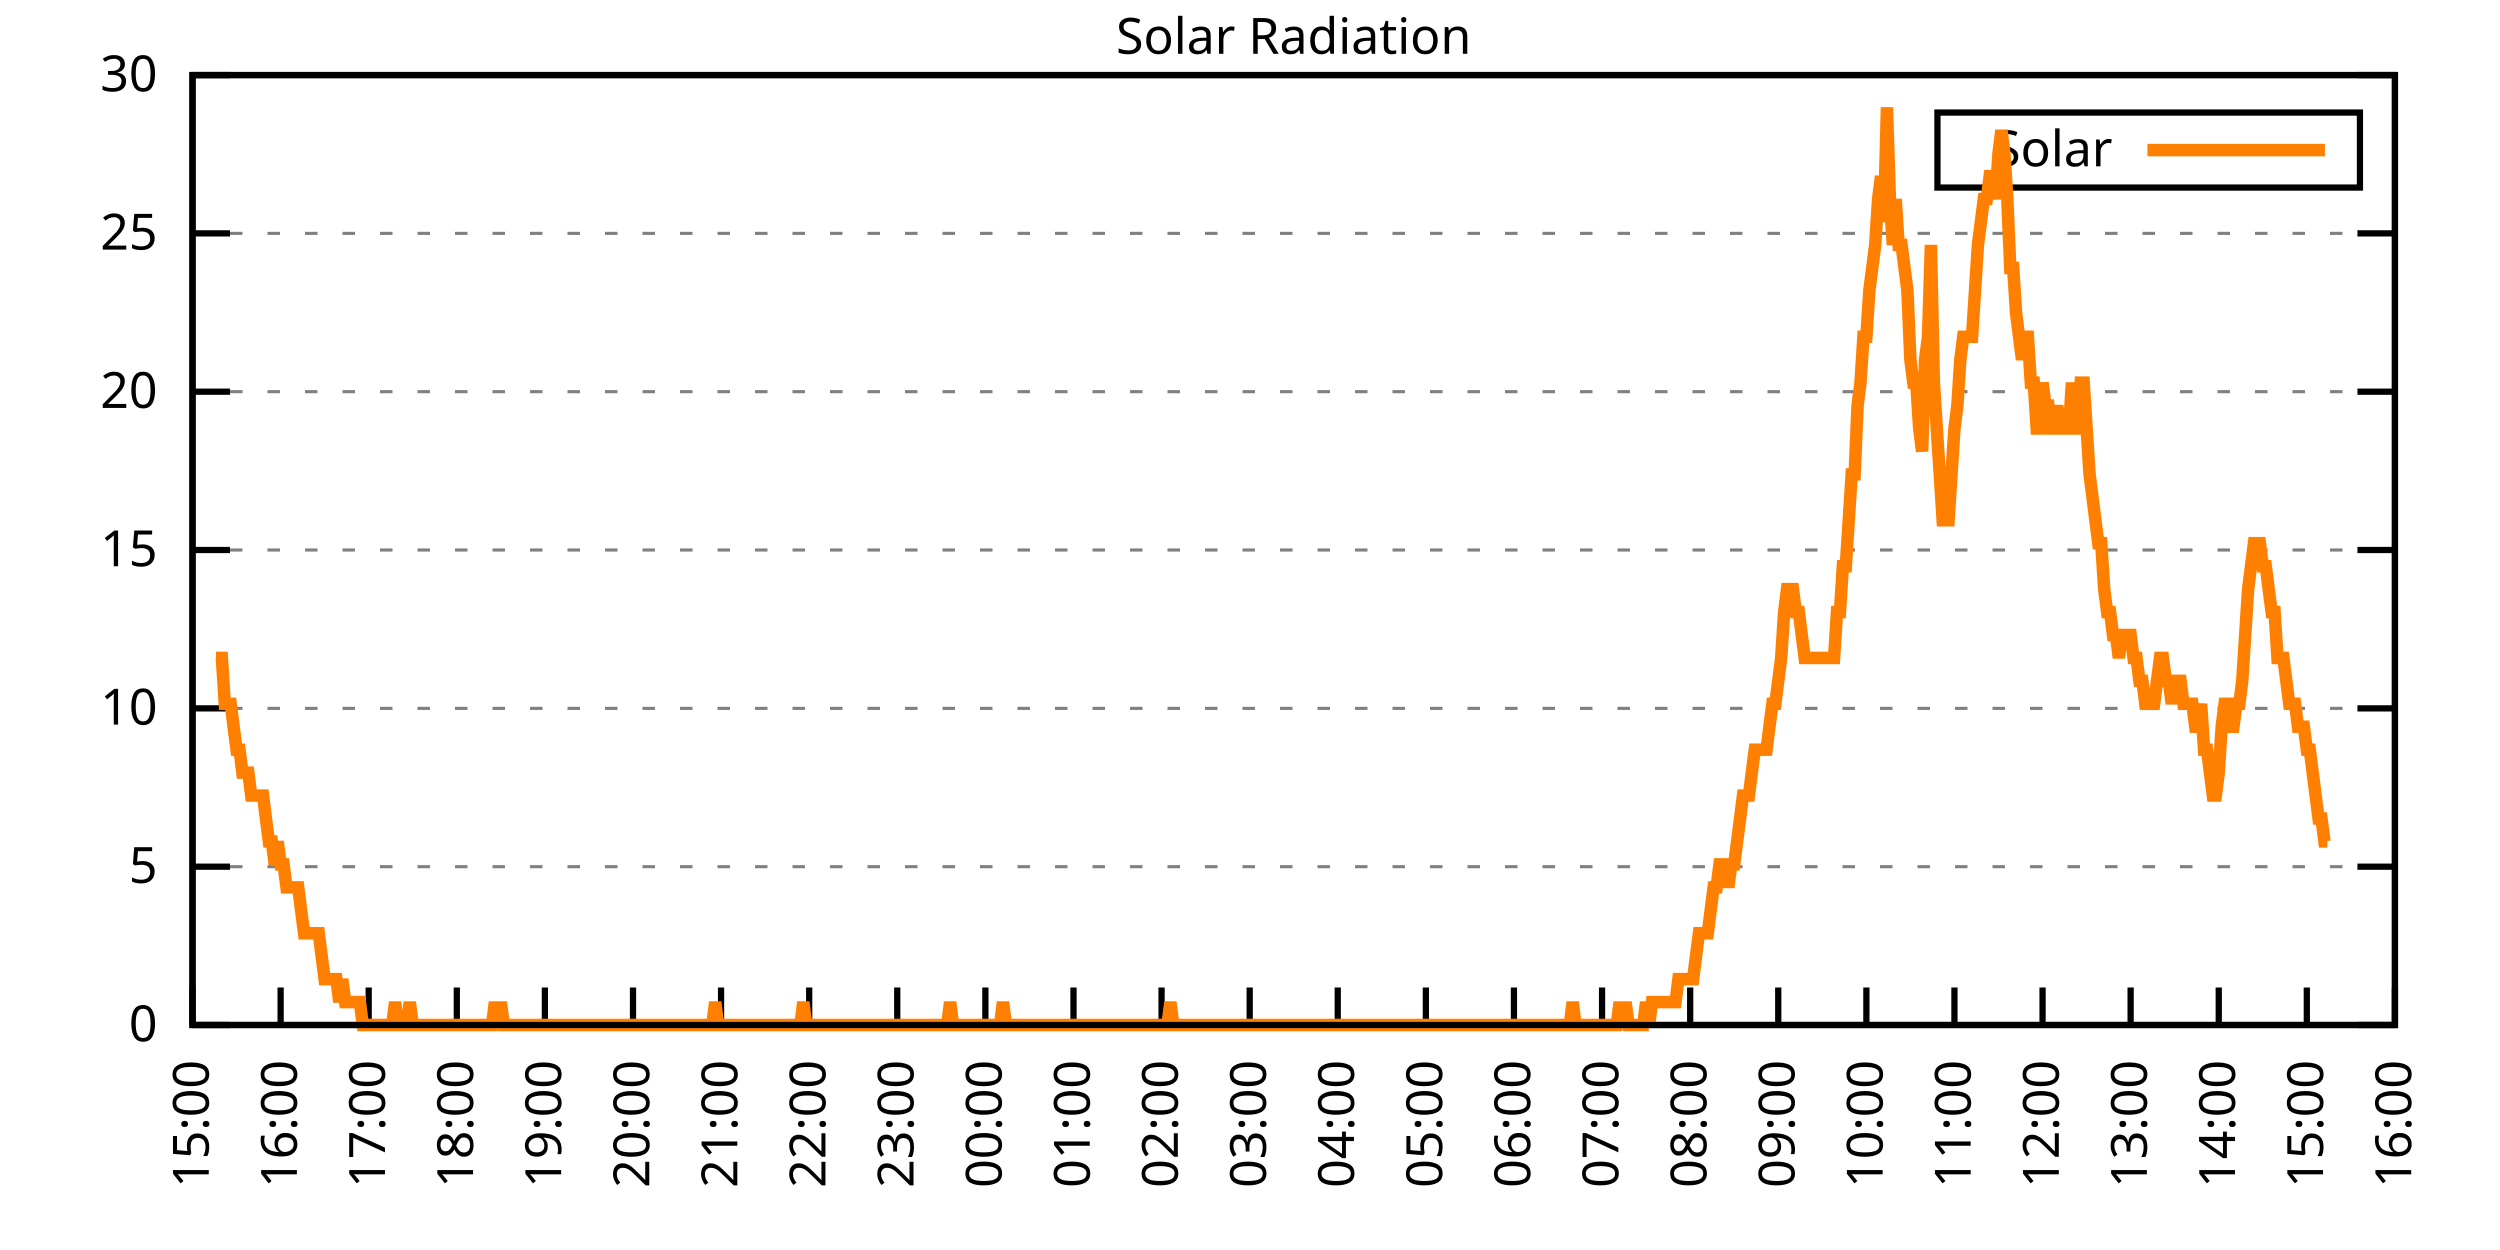
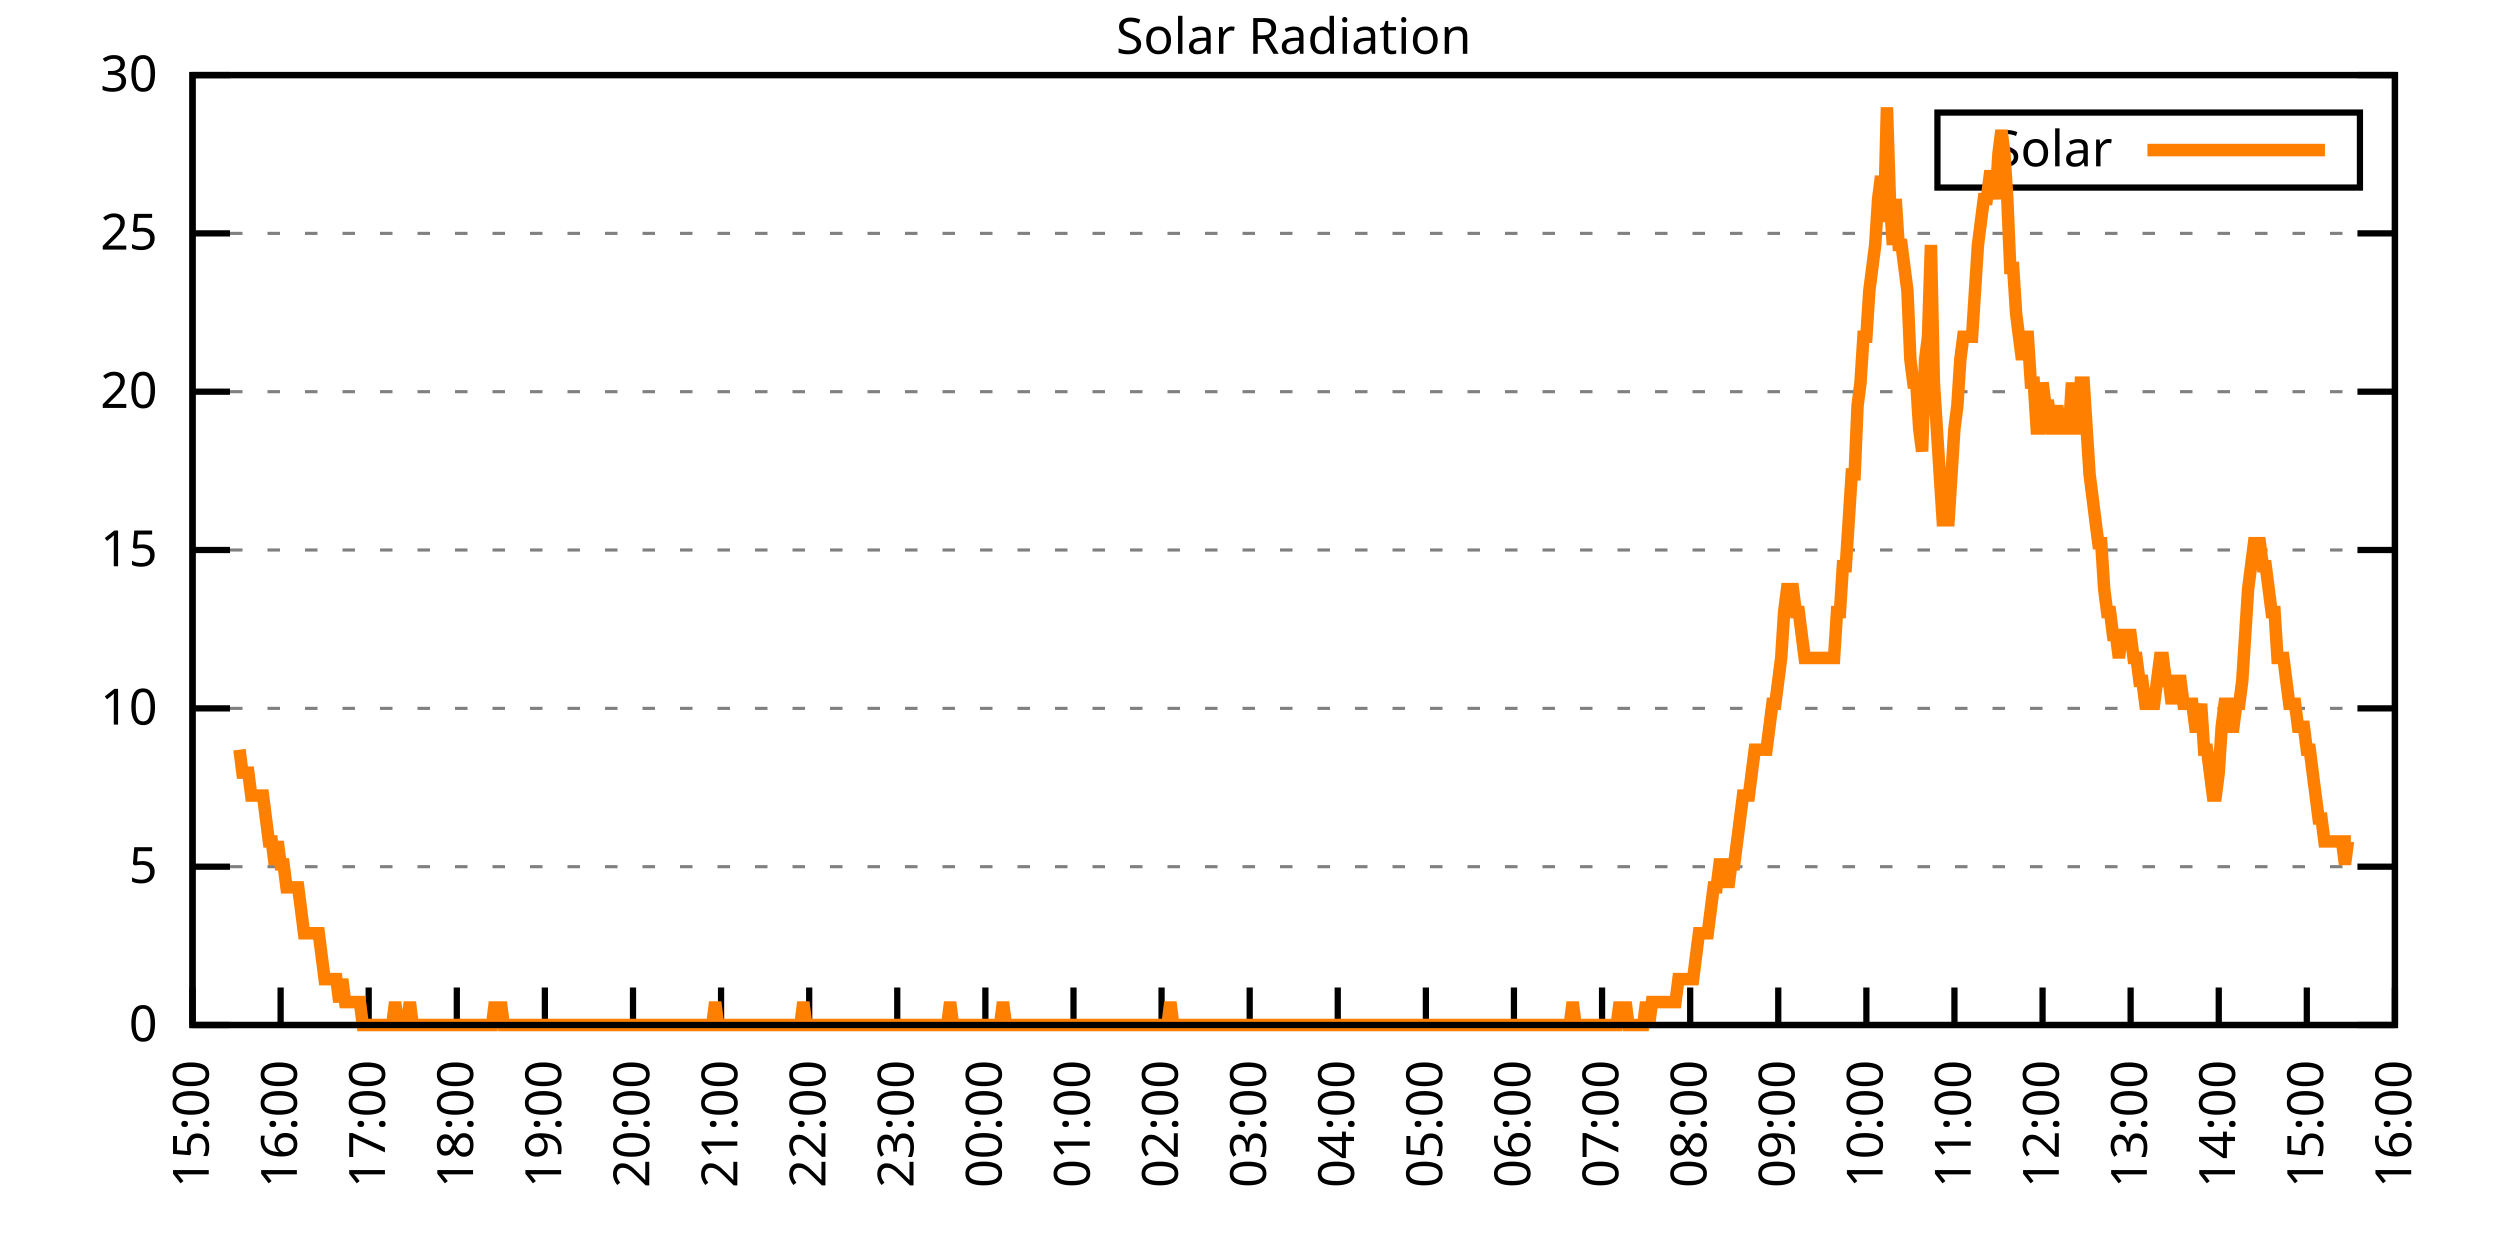
<svg xmlns="http://www.w3.org/2000/svg" xmlns:xlink="http://www.w3.org/1999/xlink" width="400" height="200" viewBox="0 0 400 200">
  <g id="gnuplot_canvas">
    <rect x="0" y="0" width="400" height="200" fill="none" />
    <defs>
      <circle id="gpDot" r="0.5" stroke-width="0.5" stroke="currentColor" />
      <path id="gpPt0" stroke-width="0.333" stroke="currentColor" d="M-1,0 h2 M0,-1 v2" />
      <path id="gpPt1" stroke-width="0.333" stroke="currentColor" d="M-1,-1 L1,1 M1,-1 L-1,1" />
      <path id="gpPt2" stroke-width="0.333" stroke="currentColor" d="M-1,0 L1,0 M0,-1 L0,1 M-1,-1 L1,1 M-1,1 L1,-1" />
      <rect id="gpPt3" stroke-width="0.333" stroke="currentColor" x="-1" y="-1" width="2" height="2" />
      <rect id="gpPt4" stroke-width="0.333" stroke="currentColor" fill="currentColor" x="-1" y="-1" width="2" height="2" />
      <circle id="gpPt5" stroke-width="0.333" stroke="currentColor" cx="0" cy="0" r="1" />
      <use xlink:href="#gpPt5" id="gpPt6" fill="currentColor" stroke="none" />
      <path id="gpPt7" stroke-width="0.333" stroke="currentColor" d="M0,-1.33 L-1.33,0.67 L1.33,0.67 z" />
      <use xlink:href="#gpPt7" id="gpPt8" fill="currentColor" stroke="none" />
      <use xlink:href="#gpPt7" id="gpPt9" stroke="currentColor" transform="rotate(180)" />
      <use xlink:href="#gpPt9" id="gpPt10" fill="currentColor" stroke="none" />
      <use xlink:href="#gpPt3" id="gpPt11" stroke="currentColor" transform="rotate(45)" />
      <use xlink:href="#gpPt11" id="gpPt12" fill="currentColor" stroke="none" />
      <path id="gpPt13" stroke-width="0.333" stroke="currentColor" d="M0,1.330 L1.265,0.411 L0.782,-1.067 L-0.782,-1.076 L-1.265,0.411 z" />
      <use xlink:href="#gpPt13" id="gpPt14" fill="currentColor" stroke="none" />
      <filter id="textbox" filterUnits="objectBoundingBox" x="0" y="0" height="1" width="1">
        <feFlood flood-color="white" flood-opacity="1" result="bgnd" />
        <feComposite in="SourceGraphic" in2="bgnd" operator="atop" />
      </filter>
      <filter id="greybox" filterUnits="objectBoundingBox" x="0" y="0" height="1" width="1">
        <feFlood flood-color="lightgrey" flood-opacity="1" result="grey" />
        <feComposite in="SourceGraphic" in2="grey" operator="atop" />
      </filter>
    </defs>
    <g fill="none" color="white" stroke="currentColor" stroke-width="1.00" stroke-linecap="butt" stroke-linejoin="miter">
</g>
    <g fill="none" color="black" stroke="currentColor" stroke-width="1.00" stroke-linecap="butt" stroke-linejoin="miter">
      <g stroke="none" shape-rendering="crispEdges">
        <polygon fill="rgb(255, 255, 255)" points="30.80,164.00 383.18,164.00 383.18,12.02 30.80,12.02 " />
      </g>
    </g>
    <g fill="none" color="black" stroke="currentColor" stroke-width="1.00" stroke-linecap="butt" stroke-linejoin="miter">
</g>
    <g fill="none" color="black" stroke="black" stroke-width="0.50" stroke-linecap="butt" stroke-linejoin="miter">
</g>
    <g fill="none" color="gray" stroke="currentColor" stroke-width="0.50" stroke-linecap="butt" stroke-linejoin="miter">
      <path stroke="gray" stroke-dasharray="2,4" class="gridline" d="M30.80,164.00 L383.19,164.00  " />
    </g>
    <g fill="none" color="gray" stroke="gray" stroke-width="1.00" stroke-linecap="butt" stroke-linejoin="miter">
</g>
    <g fill="none" color="black" stroke="currentColor" stroke-width="1.00" stroke-linecap="butt" stroke-linejoin="miter">
      <path stroke="black" d="M30.80,164.00 L36.80,164.00 M383.19,164.00 L377.19,164.00  " />
      <g transform="translate(25.20,166.60)" stroke="none" fill="black" font-family="Sans" font-size="8.00" text-anchor="end">
        <text>
          <tspan font-family="Sans"> 0</tspan>
        </text>
      </g>
    </g>
    <g fill="none" color="black" stroke="currentColor" stroke-width="1.00" stroke-linecap="butt" stroke-linejoin="miter">
</g>
    <g fill="none" color="black" stroke="black" stroke-width="0.50" stroke-linecap="butt" stroke-linejoin="miter">
</g>
    <g fill="none" color="gray" stroke="currentColor" stroke-width="0.50" stroke-linecap="butt" stroke-linejoin="miter">
      <path stroke="gray" stroke-dasharray="2,4" class="gridline" d="M30.80,138.67 L383.19,138.67  " />
    </g>
    <g fill="none" color="gray" stroke="gray" stroke-width="1.00" stroke-linecap="butt" stroke-linejoin="miter">
</g>
    <g fill="none" color="black" stroke="currentColor" stroke-width="1.00" stroke-linecap="butt" stroke-linejoin="miter">
      <path stroke="black" d="M30.80,138.67 L36.80,138.67 M383.19,138.67 L377.19,138.67  " />
      <g transform="translate(25.20,141.27)" stroke="none" fill="black" font-family="Sans" font-size="8.00" text-anchor="end">
        <text>
          <tspan font-family="Sans"> 5</tspan>
        </text>
      </g>
    </g>
    <g fill="none" color="black" stroke="currentColor" stroke-width="1.00" stroke-linecap="butt" stroke-linejoin="miter">
</g>
    <g fill="none" color="black" stroke="black" stroke-width="0.50" stroke-linecap="butt" stroke-linejoin="miter">
</g>
    <g fill="none" color="gray" stroke="currentColor" stroke-width="0.50" stroke-linecap="butt" stroke-linejoin="miter">
      <path stroke="gray" stroke-dasharray="2,4" class="gridline" d="M30.80,113.34 L383.19,113.34  " />
    </g>
    <g fill="none" color="gray" stroke="gray" stroke-width="1.00" stroke-linecap="butt" stroke-linejoin="miter">
</g>
    <g fill="none" color="black" stroke="currentColor" stroke-width="1.00" stroke-linecap="butt" stroke-linejoin="miter">
      <path stroke="black" d="M30.80,113.34 L36.80,113.34 M383.19,113.34 L377.19,113.34  " />
      <g transform="translate(25.20,115.94)" stroke="none" fill="black" font-family="Sans" font-size="8.00" text-anchor="end">
        <text>
          <tspan font-family="Sans"> 10</tspan>
        </text>
      </g>
    </g>
    <g fill="none" color="black" stroke="currentColor" stroke-width="1.00" stroke-linecap="butt" stroke-linejoin="miter">
</g>
    <g fill="none" color="black" stroke="black" stroke-width="0.50" stroke-linecap="butt" stroke-linejoin="miter">
</g>
    <g fill="none" color="gray" stroke="currentColor" stroke-width="0.50" stroke-linecap="butt" stroke-linejoin="miter">
      <path stroke="gray" stroke-dasharray="2,4" class="gridline" d="M30.80,88.00 L383.19,88.00  " />
    </g>
    <g fill="none" color="gray" stroke="gray" stroke-width="1.00" stroke-linecap="butt" stroke-linejoin="miter">
</g>
    <g fill="none" color="black" stroke="currentColor" stroke-width="1.00" stroke-linecap="butt" stroke-linejoin="miter">
      <path stroke="black" d="M30.80,88.00 L36.80,88.00 M383.19,88.00 L377.19,88.00  " />
      <g transform="translate(25.20,90.60)" stroke="none" fill="black" font-family="Sans" font-size="8.00" text-anchor="end">
        <text>
          <tspan font-family="Sans"> 15</tspan>
        </text>
      </g>
    </g>
    <g fill="none" color="black" stroke="currentColor" stroke-width="1.00" stroke-linecap="butt" stroke-linejoin="miter">
</g>
    <g fill="none" color="black" stroke="black" stroke-width="0.50" stroke-linecap="butt" stroke-linejoin="miter">
</g>
    <g fill="none" color="gray" stroke="currentColor" stroke-width="0.50" stroke-linecap="butt" stroke-linejoin="miter">
      <path stroke="gray" stroke-dasharray="2,4" class="gridline" d="M30.80,62.67 L383.19,62.67  " />
    </g>
    <g fill="none" color="gray" stroke="gray" stroke-width="1.00" stroke-linecap="butt" stroke-linejoin="miter">
</g>
    <g fill="none" color="black" stroke="currentColor" stroke-width="1.00" stroke-linecap="butt" stroke-linejoin="miter">
      <path stroke="black" d="M30.80,62.67 L36.80,62.67 M383.19,62.67 L377.19,62.67  " />
      <g transform="translate(25.20,65.27)" stroke="none" fill="black" font-family="Sans" font-size="8.00" text-anchor="end">
        <text>
          <tspan font-family="Sans"> 20</tspan>
        </text>
      </g>
    </g>
    <g fill="none" color="black" stroke="currentColor" stroke-width="1.00" stroke-linecap="butt" stroke-linejoin="miter">
</g>
    <g fill="none" color="black" stroke="black" stroke-width="0.50" stroke-linecap="butt" stroke-linejoin="miter">
</g>
    <g fill="none" color="gray" stroke="currentColor" stroke-width="0.50" stroke-linecap="butt" stroke-linejoin="miter">
      <path stroke="gray" stroke-dasharray="2,4" class="gridline" d="M30.80,37.34 L383.19,37.34  " />
    </g>
    <g fill="none" color="gray" stroke="gray" stroke-width="1.00" stroke-linecap="butt" stroke-linejoin="miter">
</g>
    <g fill="none" color="black" stroke="currentColor" stroke-width="1.00" stroke-linecap="butt" stroke-linejoin="miter">
      <path stroke="black" d="M30.80,37.34 L36.80,37.34 M383.19,37.34 L377.19,37.34  " />
      <g transform="translate(25.20,39.94)" stroke="none" fill="black" font-family="Sans" font-size="8.00" text-anchor="end">
        <text>
          <tspan font-family="Sans"> 25</tspan>
        </text>
      </g>
    </g>
    <g fill="none" color="black" stroke="currentColor" stroke-width="1.00" stroke-linecap="butt" stroke-linejoin="miter">
</g>
    <g fill="none" color="black" stroke="black" stroke-width="0.50" stroke-linecap="butt" stroke-linejoin="miter">
</g>
    <g fill="none" color="gray" stroke="currentColor" stroke-width="0.50" stroke-linecap="butt" stroke-linejoin="miter">
      <path stroke="gray" stroke-dasharray="2,4" class="gridline" d="M30.80,12.01 L383.19,12.01  " />
    </g>
    <g fill="none" color="gray" stroke="gray" stroke-width="1.00" stroke-linecap="butt" stroke-linejoin="miter">
</g>
    <g fill="none" color="black" stroke="currentColor" stroke-width="1.00" stroke-linecap="butt" stroke-linejoin="miter">
      <path stroke="black" d="M30.80,12.01 L36.80,12.01 M383.19,12.01 L377.19,12.01  " />
      <g transform="translate(25.20,14.61)" stroke="none" fill="black" font-family="Sans" font-size="8.00" text-anchor="end">
        <text>
          <tspan font-family="Sans"> 30</tspan>
        </text>
      </g>
    </g>
    <g fill="none" color="black" stroke="currentColor" stroke-width="1.00" stroke-linecap="butt" stroke-linejoin="miter">
      <path stroke="black" d="M30.80,164.00 L30.80,158.00  " />
      <g transform="translate(33.40,169.60) rotate(270.00)" stroke="none" fill="black" font-family="Sans" font-size="8.00" text-anchor="end">
        <text>
          <tspan font-family="Sans">15:00</tspan>
        </text>
      </g>
    </g>
    <g fill="none" color="black" stroke="currentColor" stroke-width="1.00" stroke-linecap="butt" stroke-linejoin="miter">
      <path stroke="black" d="M44.90,164.00 L44.90,158.00  " />
      <g transform="translate(47.50,169.60) rotate(270.00)" stroke="none" fill="black" font-family="Sans" font-size="8.00" text-anchor="end">
        <text>
          <tspan font-family="Sans">16:00</tspan>
        </text>
      </g>
    </g>
    <g fill="none" color="black" stroke="currentColor" stroke-width="1.00" stroke-linecap="butt" stroke-linejoin="miter">
      <path stroke="black" d="M58.99,164.00 L58.99,158.00  " />
      <g transform="translate(61.59,169.60) rotate(270.00)" stroke="none" fill="black" font-family="Sans" font-size="8.00" text-anchor="end">
        <text>
          <tspan font-family="Sans">17:00</tspan>
        </text>
      </g>
    </g>
    <g fill="none" color="black" stroke="currentColor" stroke-width="1.00" stroke-linecap="butt" stroke-linejoin="miter">
      <path stroke="black" d="M73.09,164.00 L73.09,158.00  " />
      <g transform="translate(75.69,169.60) rotate(270.00)" stroke="none" fill="black" font-family="Sans" font-size="8.00" text-anchor="end">
        <text>
          <tspan font-family="Sans">18:00</tspan>
        </text>
      </g>
    </g>
    <g fill="none" color="black" stroke="currentColor" stroke-width="1.00" stroke-linecap="butt" stroke-linejoin="miter">
      <path stroke="black" d="M87.18,164.00 L87.18,158.00  " />
      <g transform="translate(89.78,169.60) rotate(270.00)" stroke="none" fill="black" font-family="Sans" font-size="8.00" text-anchor="end">
        <text>
          <tspan font-family="Sans">19:00</tspan>
        </text>
      </g>
    </g>
    <g fill="none" color="black" stroke="currentColor" stroke-width="1.00" stroke-linecap="butt" stroke-linejoin="miter">
      <path stroke="black" d="M101.28,164.00 L101.28,158.00  " />
      <g transform="translate(103.88,169.60) rotate(270.00)" stroke="none" fill="black" font-family="Sans" font-size="8.00" text-anchor="end">
        <text>
          <tspan font-family="Sans">20:00</tspan>
        </text>
      </g>
    </g>
    <g fill="none" color="black" stroke="currentColor" stroke-width="1.00" stroke-linecap="butt" stroke-linejoin="miter">
      <path stroke="black" d="M115.37,164.00 L115.37,158.00  " />
      <g transform="translate(117.97,169.60) rotate(270.00)" stroke="none" fill="black" font-family="Sans" font-size="8.00" text-anchor="end">
        <text>
          <tspan font-family="Sans">21:00</tspan>
        </text>
      </g>
    </g>
    <g fill="none" color="black" stroke="currentColor" stroke-width="1.00" stroke-linecap="butt" stroke-linejoin="miter">
      <path stroke="black" d="M129.47,164.00 L129.47,158.00  " />
      <g transform="translate(132.07,169.60) rotate(270.00)" stroke="none" fill="black" font-family="Sans" font-size="8.00" text-anchor="end">
        <text>
          <tspan font-family="Sans">22:00</tspan>
        </text>
      </g>
    </g>
    <g fill="none" color="black" stroke="currentColor" stroke-width="1.00" stroke-linecap="butt" stroke-linejoin="miter">
      <path stroke="black" d="M143.56,164.00 L143.56,158.00  " />
      <g transform="translate(146.16,169.60) rotate(270.00)" stroke="none" fill="black" font-family="Sans" font-size="8.00" text-anchor="end">
        <text>
          <tspan font-family="Sans">23:00</tspan>
        </text>
      </g>
    </g>
    <g fill="none" color="black" stroke="currentColor" stroke-width="1.00" stroke-linecap="butt" stroke-linejoin="miter">
      <path stroke="black" d="M157.66,164.00 L157.66,158.00  " />
      <g transform="translate(160.26,169.60) rotate(270.00)" stroke="none" fill="black" font-family="Sans" font-size="8.00" text-anchor="end">
        <text>
          <tspan font-family="Sans">00:00</tspan>
        </text>
      </g>
    </g>
    <g fill="none" color="black" stroke="currentColor" stroke-width="1.00" stroke-linecap="butt" stroke-linejoin="miter">
      <path stroke="black" d="M171.76,164.00 L171.76,158.00  " />
      <g transform="translate(174.36,169.60) rotate(270.00)" stroke="none" fill="black" font-family="Sans" font-size="8.00" text-anchor="end">
        <text>
          <tspan font-family="Sans">01:00</tspan>
        </text>
      </g>
    </g>
    <g fill="none" color="black" stroke="currentColor" stroke-width="1.00" stroke-linecap="butt" stroke-linejoin="miter">
      <path stroke="black" d="M185.85,164.00 L185.85,158.00  " />
      <g transform="translate(188.45,169.60) rotate(270.00)" stroke="none" fill="black" font-family="Sans" font-size="8.00" text-anchor="end">
        <text>
          <tspan font-family="Sans">02:00</tspan>
        </text>
      </g>
    </g>
    <g fill="none" color="black" stroke="currentColor" stroke-width="1.00" stroke-linecap="butt" stroke-linejoin="miter">
      <path stroke="black" d="M199.95,164.00 L199.95,158.00  " />
      <g transform="translate(202.55,169.60) rotate(270.00)" stroke="none" fill="black" font-family="Sans" font-size="8.00" text-anchor="end">
        <text>
          <tspan font-family="Sans">03:00</tspan>
        </text>
      </g>
    </g>
    <g fill="none" color="black" stroke="currentColor" stroke-width="1.00" stroke-linecap="butt" stroke-linejoin="miter">
      <path stroke="black" d="M214.04,164.00 L214.04,158.00  " />
      <g transform="translate(216.64,169.60) rotate(270.00)" stroke="none" fill="black" font-family="Sans" font-size="8.00" text-anchor="end">
        <text>
          <tspan font-family="Sans">04:00</tspan>
        </text>
      </g>
    </g>
    <g fill="none" color="black" stroke="currentColor" stroke-width="1.00" stroke-linecap="butt" stroke-linejoin="miter">
      <path stroke="black" d="M228.14,164.00 L228.14,158.00  " />
      <g transform="translate(230.74,169.60) rotate(270.00)" stroke="none" fill="black" font-family="Sans" font-size="8.00" text-anchor="end">
        <text>
          <tspan font-family="Sans">05:00</tspan>
        </text>
      </g>
    </g>
    <g fill="none" color="black" stroke="currentColor" stroke-width="1.00" stroke-linecap="butt" stroke-linejoin="miter">
      <path stroke="black" d="M242.23,164.00 L242.23,158.00  " />
      <g transform="translate(244.83,169.60) rotate(270.00)" stroke="none" fill="black" font-family="Sans" font-size="8.00" text-anchor="end">
        <text>
          <tspan font-family="Sans">06:00</tspan>
        </text>
      </g>
    </g>
    <g fill="none" color="black" stroke="currentColor" stroke-width="1.00" stroke-linecap="butt" stroke-linejoin="miter">
      <path stroke="black" d="M256.33,164.00 L256.33,158.00  " />
      <g transform="translate(258.93,169.60) rotate(270.00)" stroke="none" fill="black" font-family="Sans" font-size="8.00" text-anchor="end">
        <text>
          <tspan font-family="Sans">07:00</tspan>
        </text>
      </g>
    </g>
    <g fill="none" color="black" stroke="currentColor" stroke-width="1.00" stroke-linecap="butt" stroke-linejoin="miter">
      <path stroke="black" d="M270.43,164.00 L270.43,158.00  " />
      <g transform="translate(273.03,169.60) rotate(270.00)" stroke="none" fill="black" font-family="Sans" font-size="8.00" text-anchor="end">
        <text>
          <tspan font-family="Sans">08:00</tspan>
        </text>
      </g>
    </g>
    <g fill="none" color="black" stroke="currentColor" stroke-width="1.00" stroke-linecap="butt" stroke-linejoin="miter">
      <path stroke="black" d="M284.52,164.00 L284.52,158.00  " />
      <g transform="translate(287.12,169.60) rotate(270.00)" stroke="none" fill="black" font-family="Sans" font-size="8.00" text-anchor="end">
        <text>
          <tspan font-family="Sans">09:00</tspan>
        </text>
      </g>
    </g>
    <g fill="none" color="black" stroke="currentColor" stroke-width="1.00" stroke-linecap="butt" stroke-linejoin="miter">
      <path stroke="black" d="M298.62,164.00 L298.62,158.00  " />
      <g transform="translate(301.22,169.60) rotate(270.00)" stroke="none" fill="black" font-family="Sans" font-size="8.00" text-anchor="end">
        <text>
          <tspan font-family="Sans">10:00</tspan>
        </text>
      </g>
    </g>
    <g fill="none" color="black" stroke="currentColor" stroke-width="1.00" stroke-linecap="butt" stroke-linejoin="miter">
      <path stroke="black" d="M312.71,164.00 L312.71,158.00  " />
      <g transform="translate(315.31,169.60) rotate(270.00)" stroke="none" fill="black" font-family="Sans" font-size="8.00" text-anchor="end">
        <text>
          <tspan font-family="Sans">11:00</tspan>
        </text>
      </g>
    </g>
    <g fill="none" color="black" stroke="currentColor" stroke-width="1.00" stroke-linecap="butt" stroke-linejoin="miter">
      <path stroke="black" d="M326.81,164.00 L326.81,158.00  " />
      <g transform="translate(329.41,169.60) rotate(270.00)" stroke="none" fill="black" font-family="Sans" font-size="8.00" text-anchor="end">
        <text>
          <tspan font-family="Sans">12:00</tspan>
        </text>
      </g>
    </g>
    <g fill="none" color="black" stroke="currentColor" stroke-width="1.00" stroke-linecap="butt" stroke-linejoin="miter">
      <path stroke="black" d="M340.90,164.00 L340.90,158.00  " />
      <g transform="translate(343.50,169.60) rotate(270.00)" stroke="none" fill="black" font-family="Sans" font-size="8.00" text-anchor="end">
        <text>
          <tspan font-family="Sans">13:00</tspan>
        </text>
      </g>
    </g>
    <g fill="none" color="black" stroke="currentColor" stroke-width="1.00" stroke-linecap="butt" stroke-linejoin="miter">
      <path stroke="black" d="M355.00,164.00 L355.00,158.00  " />
      <g transform="translate(357.60,169.60) rotate(270.00)" stroke="none" fill="black" font-family="Sans" font-size="8.00" text-anchor="end">
        <text>
          <tspan font-family="Sans">14:00</tspan>
        </text>
      </g>
    </g>
    <g fill="none" color="black" stroke="currentColor" stroke-width="1.00" stroke-linecap="butt" stroke-linejoin="miter">
      <path stroke="black" d="M369.09,164.00 L369.09,158.00  " />
      <g transform="translate(371.69,169.60) rotate(270.00)" stroke="none" fill="black" font-family="Sans" font-size="8.00" text-anchor="end">
        <text>
          <tspan font-family="Sans">15:00</tspan>
        </text>
      </g>
    </g>
    <g fill="none" color="black" stroke="currentColor" stroke-width="1.00" stroke-linecap="butt" stroke-linejoin="miter">
      <path stroke="black" d="M383.19,164.00 L383.19,158.00  " />
      <g transform="translate(385.79,169.60) rotate(270.00)" stroke="none" fill="black" font-family="Sans" font-size="8.00" text-anchor="end">
        <text>
          <tspan font-family="Sans">16:00</tspan>
        </text>
      </g>
    </g>
    <g fill="none" color="black" stroke="currentColor" stroke-width="1.00" stroke-linecap="butt" stroke-linejoin="miter">
</g>
    <g fill="none" color="black" stroke="currentColor" stroke-width="1.00" stroke-linecap="butt" stroke-linejoin="miter">
      <path stroke="black" d="M30.80,12.01 L30.80,164.00 L383.19,164.00 L383.19,12.01 L30.80,12.01 Z  " />
    </g>
    <g fill="none" color="black" stroke="currentColor" stroke-width="1.00" stroke-linecap="butt" stroke-linejoin="miter">
</g>
    <g fill="none" color="black" stroke="currentColor" stroke-width="1.00" stroke-linecap="butt" stroke-linejoin="miter">
      <path stroke="black" d="M309.99,30.01 L309.99,18.01 L377.59,18.01 L377.59,30.01 L309.99,30.01 Z  " />
    </g>
    <g id="Solar_Radiation_plot_1">
      <g fill="none" color="white" stroke="black" stroke-width="2.00" stroke-linecap="butt" stroke-linejoin="miter">
</g>
      <g fill="none" color="black" stroke="currentColor" stroke-width="2.00" stroke-linecap="butt" stroke-linejoin="miter">
        <g transform="translate(337.99,26.61)" stroke="none" fill="black" font-family="Sans" font-size="8.00" text-anchor="end">
          <text>
            <tspan font-family="Sans">Solar</tspan>
          </text>
        </g>
      </g>
      <g fill="none" color="black" stroke="currentColor" stroke-width="2.00" stroke-linecap="butt" stroke-linejoin="miter">
-         <path stroke="rgb(255, 127,   0)" d="M343.59,24.01 L371.99,24.01 M34.56,105.27 L35.03,105.27 L35.50,105.27 L35.97,112.61 L36.44,112.61 L36.91,112.61   L37.38,116.28 L37.85,119.95 L38.32,119.95 L38.79,123.62 L39.26,123.62 L39.73,123.62 L40.20,127.29 L40.67,127.29   L41.14,127.29 L41.61,127.29 L42.08,127.29 L42.55,130.96 L43.02,134.63 L43.49,134.63 L43.96,138.30 L44.43,134.63   L44.90,138.30 L45.37,138.30 L45.84,141.98 L46.31,141.98 L46.78,141.98 L47.24,141.98 L47.71,141.98 L48.18,145.65   L48.65,149.32 L49.12,149.32 L49.59,149.32 L50.06,149.32 L50.53,149.32 L51.00,149.32 L51.47,152.99 L51.94,156.66   L52.41,156.66 L52.88,156.66 L53.35,156.66 L53.82,156.66 L54.29,160.33 L54.76,156.66 L55.23,160.33 L55.70,160.33   L56.17,160.33 L56.64,160.33 L57.11,160.33 L57.58,160.33 L58.05,164.00 L58.52,164.00 L58.99,164.00 L59.46,164.00   L59.93,164.00 L60.40,164.00 L60.87,164.00 L61.34,164.00 L61.81,164.00 L62.28,164.00 L62.75,164.00 L63.22,160.33   L63.69,164.00 L64.16,164.00 L64.63,164.00 L65.10,164.00 L65.57,160.33 L66.04,164.00 L66.51,164.00 L66.98,164.00   L67.45,164.00 L67.92,164.00 L68.39,164.00 L68.86,164.00 L69.33,164.00 L69.80,164.00 L70.27,164.00 L70.74,164.00   L71.21,164.00 L71.68,164.00 L72.15,164.00 L72.62,164.00 L73.09,164.00 L73.56,164.00 L74.03,164.00 L74.50,164.00   L74.97,164.00 L75.44,164.00 L75.91,164.00 L76.38,164.00 L76.85,164.00 L77.32,164.00 L77.79,164.00 L78.26,164.00   L78.73,164.00 L79.19,160.33 L79.66,164.00 L80.13,160.33 L80.60,164.00 L81.07,164.00 L81.54,164.00 L82.01,164.00   L82.48,164.00 L82.95,164.00 L83.42,164.00 L83.89,164.00 L84.36,164.00 L84.83,164.00 L85.30,164.00 L85.77,164.00   L86.24,164.00 L86.71,164.00 L87.18,164.00 L87.65,164.00 L88.12,164.00 L88.59,164.00 L89.06,164.00 L89.53,164.00   L90.00,164.00 L90.47,164.00 L90.94,164.00 L91.41,164.00 L91.88,164.00 L92.35,164.00 L92.82,164.00 L93.29,164.00   L93.76,164.00 L94.23,164.00 L94.70,164.00 L95.17,164.00 L95.64,164.00 L96.11,164.00 L96.58,164.00 L97.05,164.00   L97.52,164.00 L97.99,164.00 L98.46,164.00 L98.93,164.00 L99.40,164.00 L99.87,164.00 L100.34,164.00 L100.81,164.00   L101.28,164.00 L101.75,164.00 L102.22,164.00 L102.69,164.00 L103.16,164.00 L103.39,164.00 L104.10,164.00 L104.57,164.00   L105.04,164.00 L105.51,164.00 L105.98,164.00 L106.45,164.00 L106.92,164.00 L107.39,164.00 L107.86,164.00 L108.33,164.00   L108.80,164.00 L109.27,164.00 L109.74,164.00 L110.21,164.00 L110.68,164.00 L111.14,164.00 L111.61,164.00 L112.08,164.00   L112.55,164.00 L113.02,164.00 L113.49,164.00 L113.96,164.00 L114.43,160.33 L114.90,164.00 L115.37,164.00 L115.84,164.00   L116.31,164.00 L116.78,164.00 L117.25,164.00 L117.72,164.00 L118.19,164.00 L118.66,164.00 L119.13,164.00 L119.60,164.00   L120.07,164.00 L120.54,164.00 L121.01,164.00 L121.48,164.00 L121.95,164.00 L122.42,164.00 L122.89,164.00 L123.36,164.00   L123.83,164.00 L124.30,164.00 L124.77,164.00 L125.24,164.00 L125.71,164.00 L126.18,164.00 L126.65,164.00 L127.12,164.00   L127.59,164.00 L128.06,164.00 L128.53,160.33 L129.00,164.00 L129.47,164.00 L129.94,164.00 L130.41,164.00 L130.88,164.00   L131.35,164.00 L131.82,164.00 L132.29,164.00 L132.76,164.00 L133.23,164.00 L133.70,164.00 L134.17,164.00 L134.64,164.00   L135.11,164.00 L135.58,164.00 L136.05,164.00 L136.52,164.00 L136.99,164.00 L137.46,164.00 L137.93,164.00 L138.40,164.00   L138.87,164.00 L139.34,164.00 L139.81,164.00 L140.28,164.00 L140.75,164.00 L141.22,164.00 L141.69,164.00 L142.16,164.00   L142.63,164.00 L143.09,164.00 L143.56,164.00 L144.03,164.00 L144.50,164.00 L144.97,164.00 L145.44,164.00 L145.91,164.00   L146.38,164.00 L146.85,164.00 L147.32,164.00 L147.79,164.00 L148.26,164.00 L148.73,164.00 L149.20,164.00 L149.67,164.00   L150.14,164.00 L150.61,164.00 L151.08,164.00 L151.55,164.00 L152.02,160.33 L152.49,164.00 L152.96,164.00 L153.43,164.00   L153.90,164.00 L154.37,164.00 L154.84,164.00 L155.31,164.00 L155.78,164.00 L156.25,164.00 L156.72,164.00 L157.19,164.00   L157.66,164.00 L158.13,164.00 L158.60,164.00 L159.07,164.00 L159.54,164.00 L160.01,164.00 L160.48,160.33 L160.95,164.00   L161.42,164.00 L161.89,164.00 L162.36,164.00 L162.83,164.00 L163.30,164.00 L163.77,164.00 L164.24,164.00 L164.71,164.00   L165.18,164.00 L165.65,164.00 L166.12,164.00 L166.59,164.00 L167.06,164.00 L167.53,164.00 L168.00,164.00 L168.47,164.00   L168.94,164.00 L169.41,164.00 L169.88,164.00 L170.35,164.00 L170.82,164.00 L171.29,164.00 L171.76,164.00 L172.23,164.00   L172.70,164.00 L173.17,164.00 L173.64,164.00 L174.11,164.00 L174.58,164.00 L175.04,164.00 L175.51,164.00 L175.98,164.00   L176.45,164.00 L176.92,164.00 L177.39,164.00 L177.86,164.00 L178.33,164.00 L178.80,164.00 L179.27,164.00 L179.74,164.00   L180.21,164.00 L180.68,164.00 L181.15,164.00 L181.62,164.00 L182.09,164.00 L182.56,164.00 L183.03,164.00 L183.50,164.00   L183.97,164.00 L184.44,164.00 L184.91,164.00 L185.38,164.00 L185.85,164.00 L186.32,164.00 L186.79,164.00 L187.26,160.33   L187.73,164.00 L188.20,164.00 L188.67,164.00 L189.14,164.00 L189.61,164.00 L190.08,164.00 L190.55,164.00 L191.02,164.00   L191.49,164.00 L191.96,164.00 L192.43,164.00 L192.90,164.00 L193.37,164.00 L193.84,164.00 L194.31,164.00 L194.78,164.00   L195.25,164.00 L195.72,164.00 L196.19,164.00 L196.66,164.00 L197.13,164.00 L197.60,164.00 L198.07,164.00 L198.54,164.00   L199.01,164.00 L199.48,164.00 L199.95,164.00 L200.42,164.00 L200.89,164.00 L201.36,164.00 L201.83,164.00 L202.30,164.00   L202.77,164.00 L203.24,164.00 L203.71,164.00 L204.18,164.00 L204.65,164.00 L205.12,164.00 L205.59,164.00 L206.06,164.00   L206.53,164.00 L207.00,164.00 L207.46,164.00 L207.93,164.00 L208.40,164.00 L208.87,164.00 L209.34,164.00 L209.81,164.00   L210.28,164.00 L210.75,164.00 L211.22,164.00 L211.69,164.00 L212.16,164.00 L212.63,164.00 L213.10,164.00 L213.57,164.00   L214.04,164.00 L214.51,164.00 L214.98,164.00 L215.45,164.00 L215.92,164.00 L216.39,164.00 L216.86,164.00 L217.33,164.00   L217.80,164.00 L218.27,164.00 L218.74,164.00 L219.21,164.00 L219.68,164.00 L220.15,164.00 L220.62,164.00 L221.09,164.00   L221.56,164.00 L222.03,164.00 L222.50,164.00 L222.97,164.00 L223.44,164.00 L223.91,164.00 L224.38,164.00 L224.85,164.00   L225.32,164.00 L225.79,164.00 L226.26,164.00 L226.73,164.00 L227.20,164.00 L227.67,164.00 L228.14,164.00 L228.61,164.00   L229.08,164.00 L229.55,164.00 L230.02,164.00 L230.49,164.00 L230.96,164.00 L231.43,164.00 L231.90,164.00 L232.37,164.00   L232.84,164.00 L233.31,164.00 L233.78,164.00 L234.25,164.00 L234.72,164.00 L235.19,164.00 L235.66,164.00 L236.13,164.00   L236.60,164.00 L237.07,164.00 L237.54,164.00 L238.01,164.00 L238.48,164.00 L238.95,164.00 L239.41,164.00 L239.88,164.00   L240.35,164.00 L240.82,164.00 L241.29,164.00 L241.76,164.00 L242.23,164.00 L242.70,164.00 L243.17,164.00 L243.64,164.00   L244.11,164.00 L244.58,164.00 L245.05,164.00 L245.52,164.00 L245.99,164.00 L246.46,164.00 L246.93,164.00 L247.40,164.00   L247.87,164.00 L248.34,164.00 L248.81,164.00 L249.28,164.00 L249.75,164.00 L250.22,164.00 L250.69,164.00 L251.16,164.00   L251.63,160.33 L252.10,164.00 L252.57,164.00 L253.04,164.00 L253.51,164.00 L253.98,164.00 L254.45,164.00 L254.92,164.00   L255.39,164.00 L255.86,164.00 L256.33,164.00 L256.80,164.00 L257.27,164.00 L257.74,164.00 L258.21,164.00 L258.68,164.00   L259.15,160.33 L259.62,164.00 L260.09,160.33 L260.56,164.00 L261.03,164.00 L261.50,164.00 L261.97,164.00 L262.44,164.00   L262.91,164.00 L263.38,160.33 L263.85,164.00 L264.32,160.33 L264.79,160.33 L265.26,160.33 L265.73,160.33 L266.20,160.33   L266.67,160.33 L267.14,160.33 L267.61,160.33 L268.08,160.33 L268.55,156.66 L269.02,156.66 L269.49,156.66 L269.96,156.66   L270.43,156.66 L270.90,156.66 L271.36,152.99 L271.83,149.32 L272.30,149.32 L272.77,149.32 L273.24,149.32 L273.71,145.65   L274.18,141.98 L274.65,141.98 L275.12,138.30 L275.59,138.30 L276.06,138.30 L276.53,141.98 L277.00,138.30 L277.47,138.30   L277.94,134.63 L278.41,130.96 L278.88,127.29 L279.35,127.29 L279.82,127.29 L280.29,123.62 L280.76,119.95 L281.23,119.95   L281.70,119.95 L282.17,119.95 L282.64,119.95 L283.11,116.28 L283.58,112.61 L284.05,112.61 L284.52,108.94 L284.99,105.27   L285.46,97.93 L285.93,94.26 L286.40,94.26 L286.87,94.26 L287.34,97.93 L287.81,97.93 L288.28,101.60 L288.75,105.27   L289.22,105.27 L289.69,105.27 L290.16,105.27 L290.63,105.27 L291.10,105.27 L291.57,105.27 L292.04,105.27 L292.51,105.27   L292.98,105.27 L293.45,105.27 L293.92,97.93 L294.39,97.93 L294.86,90.59 L295.33,90.59 L295.80,83.24 L296.27,75.90   L296.74,75.90 L297.21,64.89 L297.68,61.22 L298.15,53.88 L298.62,53.88 L299.09,46.54 L299.56,42.87 L300.03,39.19   L300.50,31.85 L300.97,28.18 L301.44,35.52 L301.91,17.17 L302.38,31.85 L302.85,39.19 L303.31,31.85 L303.78,39.19   L304.25,39.19 L304.72,42.87 L305.19,46.54 L305.66,57.55 L306.13,61.22 L306.60,61.22 L307.07,68.56 L307.54,72.23   L308.01,57.55 L308.48,53.88 L308.95,39.19 L309.42,61.22 L309.89,68.56 L310.36,75.90 L310.83,83.24 L311.30,83.24   L311.77,83.24 L312.24,75.90 L312.71,68.56 L313.18,64.89 L313.65,57.55 L314.12,53.88 L314.59,53.88 L315.06,53.88   L315.53,53.88 L316.00,46.54 L316.47,39.19 L316.94,35.52 L317.41,31.85 L317.88,31.85 L318.35,28.18 L318.82,28.18   L319.29,31.85 L319.76,24.51 L320.23,20.84 L320.70,24.51 L321.17,31.85 L321.64,42.87 L322.11,42.87 L322.58,50.21   L323.05,53.88 L323.52,57.55 L323.99,53.88 L324.46,53.88 L324.93,61.22 L325.40,61.22 L325.87,68.56 L326.34,68.56   L326.81,61.22 L327.28,64.89 L327.75,64.89 L328.22,68.56 L328.69,68.56 L329.16,64.89 L329.63,68.56 L330.10,68.56   L330.57,68.56 L331.04,68.56 L331.51,61.22 L331.98,68.56 L332.45,68.56 L332.92,61.22 L333.39,61.22 L333.86,68.56   L334.33,75.90 L334.80,79.57 L335.26,83.24 L335.73,86.91 L336.20,86.91 L336.67,94.26 L337.14,97.93 L337.61,97.93   L338.08,101.60 L338.55,101.60 L339.02,105.27 L339.49,101.60 L339.96,101.60 L340.43,101.60 L340.90,101.60 L341.37,105.27   L341.84,105.27 L342.31,108.94 L342.78,108.94 L343.25,112.61 L343.72,112.61 L344.19,112.61 L344.66,112.61 L345.13,108.94   L345.60,105.27 L346.07,105.27 L346.54,108.94 L347.01,108.94 L347.48,112.61 L347.95,108.94 L348.42,108.94 L348.89,108.94   L349.36,112.61 L349.83,112.61 L350.30,112.61 L350.77,112.61 L351.24,116.28 L351.71,116.28 L352.18,112.61 L352.65,119.95   L353.12,119.95 L353.59,123.62 L354.06,127.29 L354.53,127.29 L355.00,123.62 L355.47,116.28 L355.94,112.61 L356.41,112.61   L356.88,116.28 L357.35,116.28 L357.82,112.61 L358.29,112.61 L358.76,108.94 L359.23,101.60 L359.70,94.26 L360.17,90.59   L360.64,86.91 L361.11,86.91 L361.58,86.91 L362.05,90.59 L362.52,90.59 L362.99,94.26 L363.46,97.93 L363.93,97.93   L364.40,105.27 L364.87,105.27 L365.34,105.27 L365.81,108.94 L366.28,112.61 L366.75,112.61 L367.21,112.61 L367.68,116.28   L368.15,116.28 L368.62,116.28 L369.09,119.95 L369.56,119.95 L370.03,123.62 L370.50,127.29 L370.97,130.96 L371.44,130.96   L371.91,134.63 L372.38,134.63  " />
+         <path stroke="rgb(255, 127,   0)" d="M343.59,24.01 L371.99,24.01 M38.32,119.95 L38.79,123.62 L39.26,123.62 L39.73,123.62 L40.20,127.29 L40.67,127.29   L41.14,127.29 L41.61,127.29 L42.08,127.29 L42.55,130.96 L43.02,134.63 L43.49,134.63 L43.96,138.30 L44.43,134.63   L44.90,138.30 L45.37,138.30 L45.84,141.98 L46.31,141.98 L46.78,141.98 L47.24,141.98 L47.71,141.98 L48.18,145.65   L48.65,149.32 L49.12,149.32 L49.59,149.32 L50.06,149.32 L50.53,149.32 L51.00,149.32 L51.47,152.99 L51.94,156.66   L52.41,156.66 L52.88,156.66 L53.35,156.66 L53.82,156.66 L54.29,160.33 L54.76,156.66 L55.23,160.33 L55.70,160.33   L56.17,160.33 L56.64,160.33 L57.11,160.33 L57.58,160.33 L58.05,164.00 L58.52,164.00 L58.99,164.00 L59.46,164.00   L59.93,164.00 L60.40,164.00 L60.87,164.00 L61.34,164.00 L61.81,164.00 L62.28,164.00 L62.75,164.00 L63.22,160.33   L63.69,164.00 L64.16,164.00 L64.63,164.00 L65.10,164.00 L65.57,160.33 L66.04,164.00 L66.51,164.00 L66.98,164.00   L67.45,164.00 L67.92,164.00 L68.39,164.00 L68.86,164.00 L69.33,164.00 L69.80,164.00 L70.27,164.00 L70.74,164.00   L71.21,164.00 L71.68,164.00 L72.15,164.00 L72.62,164.00 L73.09,164.00 L73.56,164.00 L74.03,164.00 L74.50,164.00   L74.97,164.00 L75.44,164.00 L75.91,164.00 L76.38,164.00 L76.85,164.00 L77.32,164.00 L77.79,164.00 L78.26,164.00   L78.73,164.00 L79.19,160.33 L79.66,164.00 L80.13,160.33 L80.60,164.00 L81.07,164.00 L81.54,164.00 L82.01,164.00   L82.48,164.00 L82.95,164.00 L83.42,164.00 L83.89,164.00 L84.36,164.00 L84.83,164.00 L85.30,164.00 L85.77,164.00   L86.24,164.00 L86.71,164.00 L87.18,164.00 L87.65,164.00 L88.12,164.00 L88.59,164.00 L89.06,164.00 L89.53,164.00   L90.00,164.00 L90.47,164.00 L90.94,164.00 L91.41,164.00 L91.88,164.00 L92.35,164.00 L92.82,164.00 L93.29,164.00   L93.76,164.00 L94.23,164.00 L94.70,164.00 L95.17,164.00 L95.64,164.00 L96.11,164.00 L96.58,164.00 L97.05,164.00   L97.52,164.00 L97.99,164.00 L98.46,164.00 L98.93,164.00 L99.40,164.00 L99.87,164.00 L100.34,164.00 L100.81,164.00   L101.28,164.00 L101.75,164.00 L102.22,164.00 L102.69,164.00 L103.16,164.00 L103.39,164.00 L104.10,164.00 L104.57,164.00   L105.04,164.00 L105.51,164.00 L105.98,164.00 L106.45,164.00 L106.92,164.00 L107.39,164.00 L107.86,164.00 L108.33,164.00   L108.80,164.00 L109.27,164.00 L109.74,164.00 L110.21,164.00 L110.68,164.00 L111.14,164.00 L111.61,164.00 L112.08,164.00   L112.55,164.00 L113.02,164.00 L113.49,164.00 L113.96,164.00 L114.43,160.33 L114.90,164.00 L115.37,164.00 L115.84,164.00   L116.31,164.00 L116.78,164.00 L117.25,164.00 L117.72,164.00 L118.19,164.00 L118.66,164.00 L119.13,164.00 L119.60,164.00   L120.07,164.00 L120.54,164.00 L121.01,164.00 L121.48,164.00 L121.95,164.00 L122.42,164.00 L122.89,164.00 L123.36,164.00   L123.83,164.00 L124.30,164.00 L124.77,164.00 L125.24,164.00 L125.71,164.00 L126.18,164.00 L126.65,164.00 L127.12,164.00   L127.59,164.00 L128.06,164.00 L128.53,160.33 L129.00,164.00 L129.47,164.00 L129.94,164.00 L130.41,164.00 L130.88,164.00   L131.35,164.00 L131.82,164.00 L132.29,164.00 L132.76,164.00 L133.23,164.00 L133.70,164.00 L134.17,164.00 L134.64,164.00   L135.11,164.00 L135.58,164.00 L136.05,164.00 L136.52,164.00 L136.99,164.00 L137.46,164.00 L137.93,164.00 L138.40,164.00   L138.87,164.00 L139.34,164.00 L139.81,164.00 L140.28,164.00 L140.75,164.00 L141.22,164.00 L141.69,164.00 L142.16,164.00   L142.63,164.00 L143.09,164.00 L143.56,164.00 L144.03,164.00 L144.50,164.00 L144.97,164.00 L145.44,164.00 L145.91,164.00   L146.38,164.00 L146.85,164.00 L147.32,164.00 L147.79,164.00 L148.26,164.00 L148.73,164.00 L149.20,164.00 L149.67,164.00   L150.14,164.00 L150.61,164.00 L151.08,164.00 L151.55,164.00 L152.02,160.33 L152.49,164.00 L152.96,164.00 L153.43,164.00   L153.90,164.00 L154.37,164.00 L154.84,164.00 L155.31,164.00 L155.78,164.00 L156.25,164.00 L156.72,164.00 L157.19,164.00   L157.66,164.00 L158.13,164.00 L158.60,164.00 L159.07,164.00 L159.54,164.00 L160.01,164.00 L160.48,160.33 L160.95,164.00   L161.42,164.00 L161.89,164.00 L162.36,164.00 L162.83,164.00 L163.30,164.00 L163.77,164.00 L164.24,164.00 L164.71,164.00   L165.18,164.00 L165.65,164.00 L166.12,164.00 L166.59,164.00 L167.06,164.00 L167.53,164.00 L168.00,164.00 L168.47,164.00   L168.94,164.00 L169.41,164.00 L169.88,164.00 L170.35,164.00 L170.82,164.00 L171.29,164.00 L171.76,164.00 L172.23,164.00   L172.70,164.00 L173.17,164.00 L173.64,164.00 L174.11,164.00 L174.58,164.00 L175.04,164.00 L175.51,164.00 L175.98,164.00   L176.45,164.00 L176.92,164.00 L177.39,164.00 L177.86,164.00 L178.33,164.00 L178.80,164.00 L179.27,164.00 L179.74,164.00   L180.21,164.00 L180.68,164.00 L181.15,164.00 L181.62,164.00 L182.09,164.00 L182.56,164.00 L183.03,164.00 L183.50,164.00   L183.97,164.00 L184.44,164.00 L184.91,164.00 L185.38,164.00 L185.85,164.00 L186.32,164.00 L186.79,164.00 L187.26,160.33   L187.73,164.00 L188.20,164.00 L188.67,164.00 L189.14,164.00 L189.61,164.00 L190.08,164.00 L190.55,164.00 L191.02,164.00   L191.49,164.00 L191.96,164.00 L192.43,164.00 L192.90,164.00 L193.37,164.00 L193.84,164.00 L194.31,164.00 L194.78,164.00   L195.25,164.00 L195.72,164.00 L196.19,164.00 L196.66,164.00 L197.13,164.00 L197.60,164.00 L198.07,164.00 L198.54,164.00   L199.01,164.00 L199.48,164.00 L199.95,164.00 L200.42,164.00 L200.89,164.00 L201.36,164.00 L201.83,164.00 L202.30,164.00   L202.77,164.00 L203.24,164.00 L203.71,164.00 L204.18,164.00 L204.65,164.00 L205.12,164.00 L205.59,164.00 L206.06,164.00   L206.53,164.00 L207.00,164.00 L207.46,164.00 L207.93,164.00 L208.40,164.00 L208.87,164.00 L209.34,164.00 L209.81,164.00   L210.28,164.00 L210.75,164.00 L211.22,164.00 L211.69,164.00 L212.16,164.00 L212.63,164.00 L213.10,164.00 L213.57,164.00   L214.04,164.00 L214.51,164.00 L214.98,164.00 L215.45,164.00 L215.92,164.00 L216.39,164.00 L216.86,164.00 L217.33,164.00   L217.80,164.00 L218.27,164.00 L218.74,164.00 L219.21,164.00 L219.68,164.00 L220.15,164.00 L220.62,164.00 L221.09,164.00   L221.56,164.00 L222.03,164.00 L222.50,164.00 L222.97,164.00 L223.44,164.00 L223.91,164.00 L224.38,164.00 L224.85,164.00   L225.32,164.00 L225.79,164.00 L226.26,164.00 L226.73,164.00 L227.20,164.00 L227.67,164.00 L228.14,164.00 L228.61,164.00   L229.08,164.00 L229.55,164.00 L230.02,164.00 L230.49,164.00 L230.96,164.00 L231.43,164.00 L231.90,164.00 L232.37,164.00   L232.84,164.00 L233.31,164.00 L233.78,164.00 L234.25,164.00 L234.72,164.00 L235.19,164.00 L235.66,164.00 L236.13,164.00   L236.60,164.00 L237.07,164.00 L237.54,164.00 L238.01,164.00 L238.48,164.00 L238.95,164.00 L239.41,164.00 L239.88,164.00   L240.35,164.00 L240.82,164.00 L241.29,164.00 L241.76,164.00 L242.23,164.00 L242.70,164.00 L243.17,164.00 L243.64,164.00   L244.11,164.00 L244.58,164.00 L245.05,164.00 L245.52,164.00 L245.99,164.00 L246.46,164.00 L246.93,164.00 L247.40,164.00   L247.87,164.00 L248.34,164.00 L248.81,164.00 L249.28,164.00 L249.75,164.00 L250.22,164.00 L250.69,164.00 L251.16,164.00   L251.63,160.33 L252.10,164.00 L252.57,164.00 L253.04,164.00 L253.51,164.00 L253.98,164.00 L254.45,164.00 L254.92,164.00   L255.39,164.00 L255.86,164.00 L256.33,164.00 L256.80,164.00 L257.27,164.00 L257.74,164.00 L258.21,164.00 L258.68,164.00   L259.15,160.33 L259.62,164.00 L260.09,160.33 L260.56,164.00 L261.03,164.00 L261.50,164.00 L261.97,164.00 L262.44,164.00   L262.91,164.00 L263.38,160.33 L263.85,164.00 L264.32,160.33 L264.79,160.33 L265.26,160.33 L265.73,160.33 L266.20,160.33   L266.67,160.33 L267.14,160.33 L267.61,160.33 L268.08,160.33 L268.55,156.66 L269.02,156.66 L269.49,156.66 L269.96,156.66   L270.43,156.66 L270.90,156.66 L271.36,152.99 L271.83,149.32 L272.30,149.32 L272.77,149.32 L273.24,149.32 L273.71,145.65   L274.18,141.98 L274.65,141.98 L275.12,138.30 L275.59,138.30 L276.06,138.30 L276.53,141.98 L277.00,138.30 L277.47,138.30   L277.94,134.63 L278.41,130.96 L278.88,127.29 L279.35,127.29 L279.82,127.29 L280.29,123.62 L280.76,119.95 L281.23,119.95   L281.70,119.95 L282.17,119.95 L282.64,119.95 L283.11,116.28 L283.58,112.61 L284.05,112.61 L284.52,108.94 L284.99,105.27   L285.46,97.93 L285.93,94.26 L286.40,94.26 L286.87,94.26 L287.34,97.93 L287.81,97.93 L288.28,101.60 L288.75,105.27   L289.22,105.27 L289.69,105.27 L290.16,105.27 L290.63,105.27 L291.10,105.27 L291.57,105.27 L292.04,105.27 L292.51,105.27   L292.98,105.27 L293.45,105.27 L293.92,97.93 L294.39,97.93 L294.86,90.59 L295.33,90.59 L295.80,83.24 L296.27,75.90   L296.74,75.90 L297.21,64.89 L297.68,61.22 L298.15,53.88 L298.62,53.88 L299.09,46.54 L299.56,42.87 L300.03,39.19   L300.50,31.85 L300.97,28.18 L301.44,35.52 L301.91,17.17 L302.38,31.85 L302.85,39.19 L303.31,31.85 L303.78,39.19   L304.25,39.19 L304.72,42.87 L305.19,46.54 L305.66,57.55 L306.13,61.22 L306.60,61.22 L307.07,68.56 L307.54,72.23   L308.01,57.55 L308.48,53.88 L308.95,39.19 L309.42,61.22 L309.89,68.56 L310.36,75.90 L310.83,83.24 L311.30,83.24   L311.77,83.24 L312.24,75.90 L312.71,68.56 L313.18,64.89 L313.65,57.55 L314.12,53.88 L314.59,53.88 L315.06,53.88   L315.53,53.88 L316.00,46.54 L316.47,39.19 L316.94,35.52 L317.41,31.85 L317.88,31.85 L318.35,28.18 L318.82,28.18   L319.29,31.85 L319.76,24.51 L320.23,20.84 L320.70,24.51 L321.17,31.85 L321.64,42.87 L322.11,42.87 L322.58,50.21   L323.05,53.88 L323.52,57.55 L323.99,53.88 L324.46,53.88 L324.93,61.22 L325.40,61.22 L325.87,68.56 L326.34,68.56   L326.81,61.22 L327.28,64.89 L327.75,64.89 L328.22,68.56 L328.69,68.56 L329.16,64.89 L329.63,68.56 L330.10,68.56   L330.57,68.56 L331.04,68.56 L331.51,61.22 L331.98,68.56 L332.45,68.56 L332.92,61.22 L333.39,61.22 L333.86,68.56   L334.33,75.90 L334.80,79.57 L335.26,83.24 L335.73,86.91 L336.20,86.91 L336.67,94.26 L337.14,97.93 L337.61,97.93   L338.08,101.60 L338.55,101.60 L339.02,105.27 L339.49,101.60 L339.96,101.60 L340.43,101.60 L340.90,101.60 L341.37,105.27   L341.84,105.27 L342.31,108.94 L342.78,108.94 L343.25,112.61 L343.72,112.61 L344.19,112.61 L344.66,112.61 L345.13,108.94   L345.60,105.27 L346.07,105.27 L346.54,108.94 L347.01,108.94 L347.48,112.61 L347.95,108.94 L348.42,108.94 L348.89,108.94   L349.36,112.61 L349.83,112.61 L350.30,112.61 L350.77,112.61 L351.24,116.28 L351.71,116.28 L352.18,112.61 L352.65,119.95   L353.12,119.95 L353.59,123.62 L354.06,127.29 L354.53,127.29 L355.00,123.62 L355.47,116.28 L355.94,112.61 L356.41,112.61   L356.88,116.28 L357.35,116.28 L357.82,112.61 L358.29,112.61 L358.76,108.94 L359.23,101.60 L359.70,94.26 L360.17,90.59   L360.64,86.91 L361.11,86.91 L361.58,86.91 L362.05,90.59 L362.52,90.59 L362.99,94.26 L363.46,97.93 L363.93,97.93   L364.40,105.27 L364.87,105.27 L365.34,105.27 L365.81,108.94 L366.28,112.61 L366.75,112.61 L367.21,112.61 L367.68,116.28   L368.15,116.28 L368.62,116.28 L369.09,119.95 L369.56,119.95 L370.03,123.62 L370.50,127.29 L370.97,130.96 L371.44,130.96   L371.91,134.63 L372.38,134.63 L372.85,134.63 L373.32,134.63 L373.79,134.63 L374.26,134.63 L374.73,134.63 L375.20,138.30   L375.67,134.63 L376.14,134.63  " />
      </g>
    </g>
    <g fill="none" color="black" stroke="currentColor" stroke-width="2.00" stroke-linecap="butt" stroke-linejoin="miter">
</g>
    <g fill="none" color="black" stroke="black" stroke-width="1.00" stroke-linecap="butt" stroke-linejoin="miter">
</g>
    <g fill="none" color="black" stroke="currentColor" stroke-width="1.00" stroke-linecap="butt" stroke-linejoin="miter">
      <path stroke="black" d="M30.80,12.01 L30.80,164.00 L383.19,164.00 L383.19,12.01 L30.80,12.01 Z  " />
      <g transform="translate(6.80,88.01) rotate(270.00)" stroke="none" fill="black" font-family="Sans" font-size="8.00" text-anchor="middle">
        <text />
      </g>
    </g>
    <g fill="none" color="black" stroke="currentColor" stroke-width="1.00" stroke-linecap="butt" stroke-linejoin="miter">
</g>
    <g fill="none" color="black" stroke="currentColor" stroke-width="1.00" stroke-linecap="butt" stroke-linejoin="miter">
      <g transform="translate(206.99,8.61)" stroke="none" fill="black" font-family="Sans" font-size="8.00" text-anchor="middle">
        <text>
          <tspan font-family="Sans">Solar Radiation</tspan>
        </text>
      </g>
    </g>
    <g fill="none" color="black" stroke="currentColor" stroke-width="1.00" stroke-linecap="butt" stroke-linejoin="miter">
</g>
  </g>
</svg>
